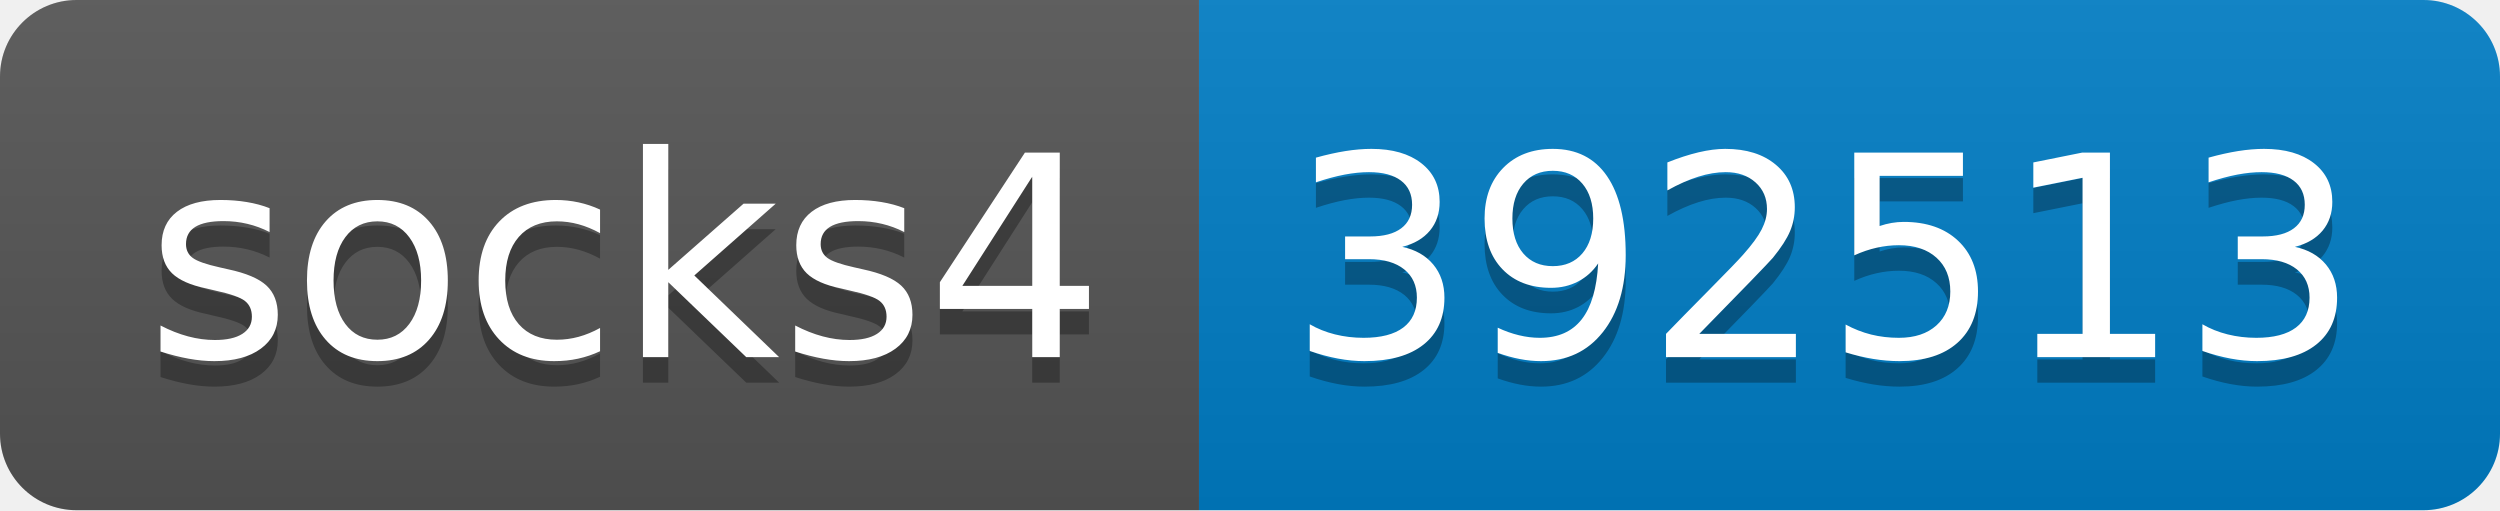
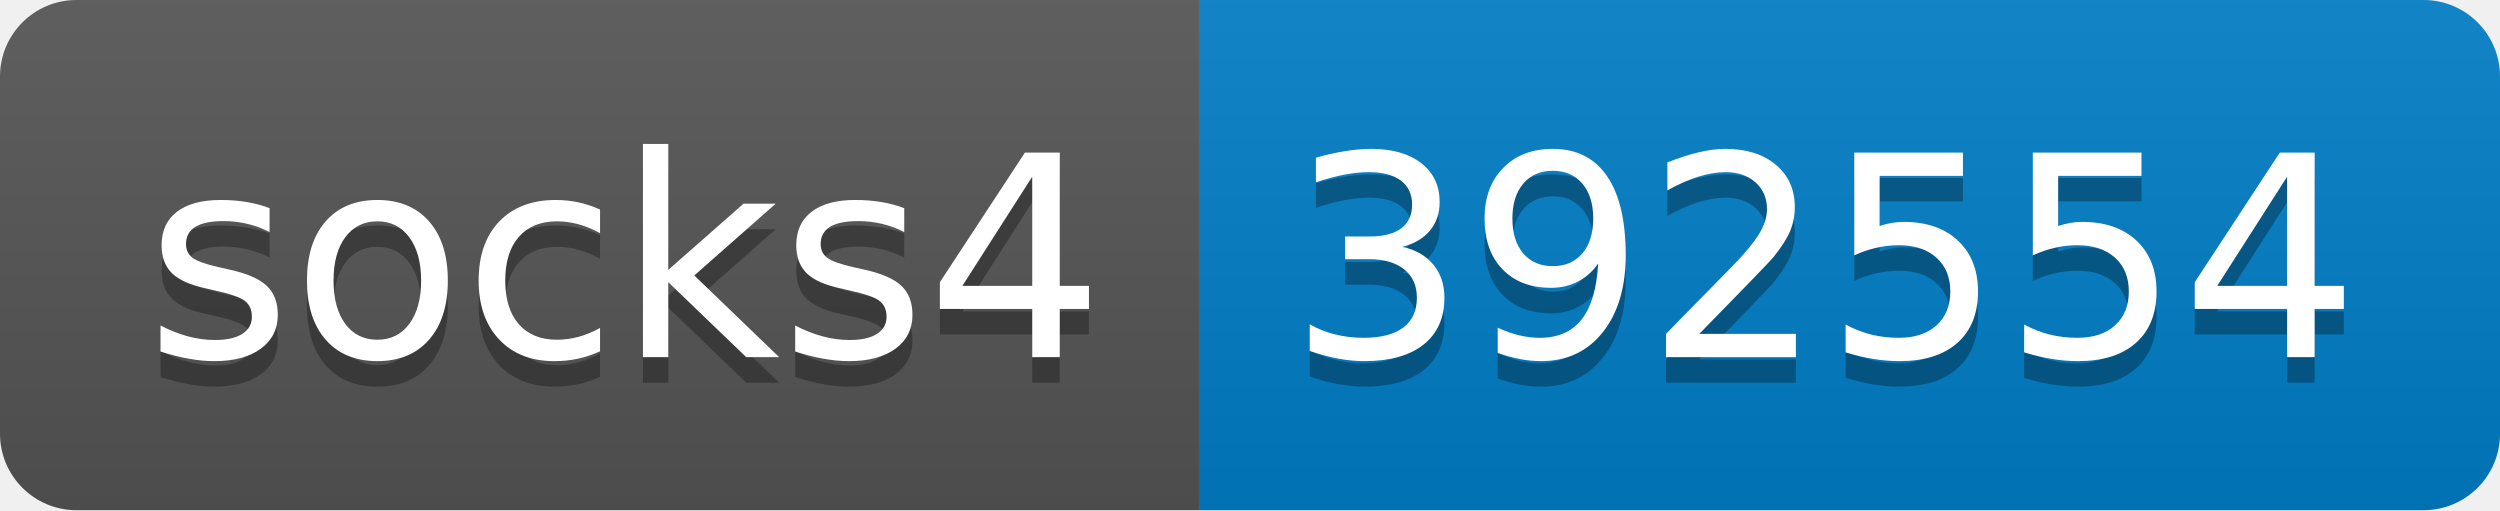
- <svg xmlns="http://www.w3.org/2000/svg" width="98" height="20" role="img" aria-label="socks4: 392513">
+ <svg xmlns="http://www.w3.org/2000/svg" width="98" height="20" role="img" aria-label="socks4: 392554">
  <linearGradient id="s" x2="0" y2="100%">
    <stop offset="0" stop-color="#bbb" stop-opacity=".1" />
    <stop offset="1" stop-opacity=".1" />
  </linearGradient>
  <clipPath id="r">
    <rect width="98" height="20" rx="3" fill="#fff" />
  </clipPath>
  <g clip-path="url(#r)">
    <rect width="47" height="20" fill="#555" />
    <rect x="47" width="51" height="20" fill="#007ec6" />
    <rect width="98" height="20" fill="url(#s)" />
  </g>
  <g fill="#fff" text-anchor="middle" font-family="Verdana,Geneva,DejaVu Sans,sans-serif" text-rendering="geometricPrecision" font-size="110">
    <text aria-hidden="true" x="245" y="150" fill="#010101" fill-opacity=".3" transform="scale(.1)" textLength="370">socks4</text>
    <text x="245" y="140" transform="scale(.1)" fill="#fff" textLength="370">socks4</text>
-     <text aria-hidden="true" x="715" y="150" fill="#010101" fill-opacity=".3" transform="scale(.1)" textLength="410">392513</text>
-     <text x="715" y="140" transform="scale(.1)" fill="#fff" textLength="410">392513</text>
+     <text aria-hidden="true" x="715" y="150" fill="#010101" fill-opacity=".3" transform="scale(.1)" textLength="410">392554</text>
+     <text x="715" y="140" transform="scale(.1)" fill="#fff" textLength="410">392554</text>
  </g>
</svg>
